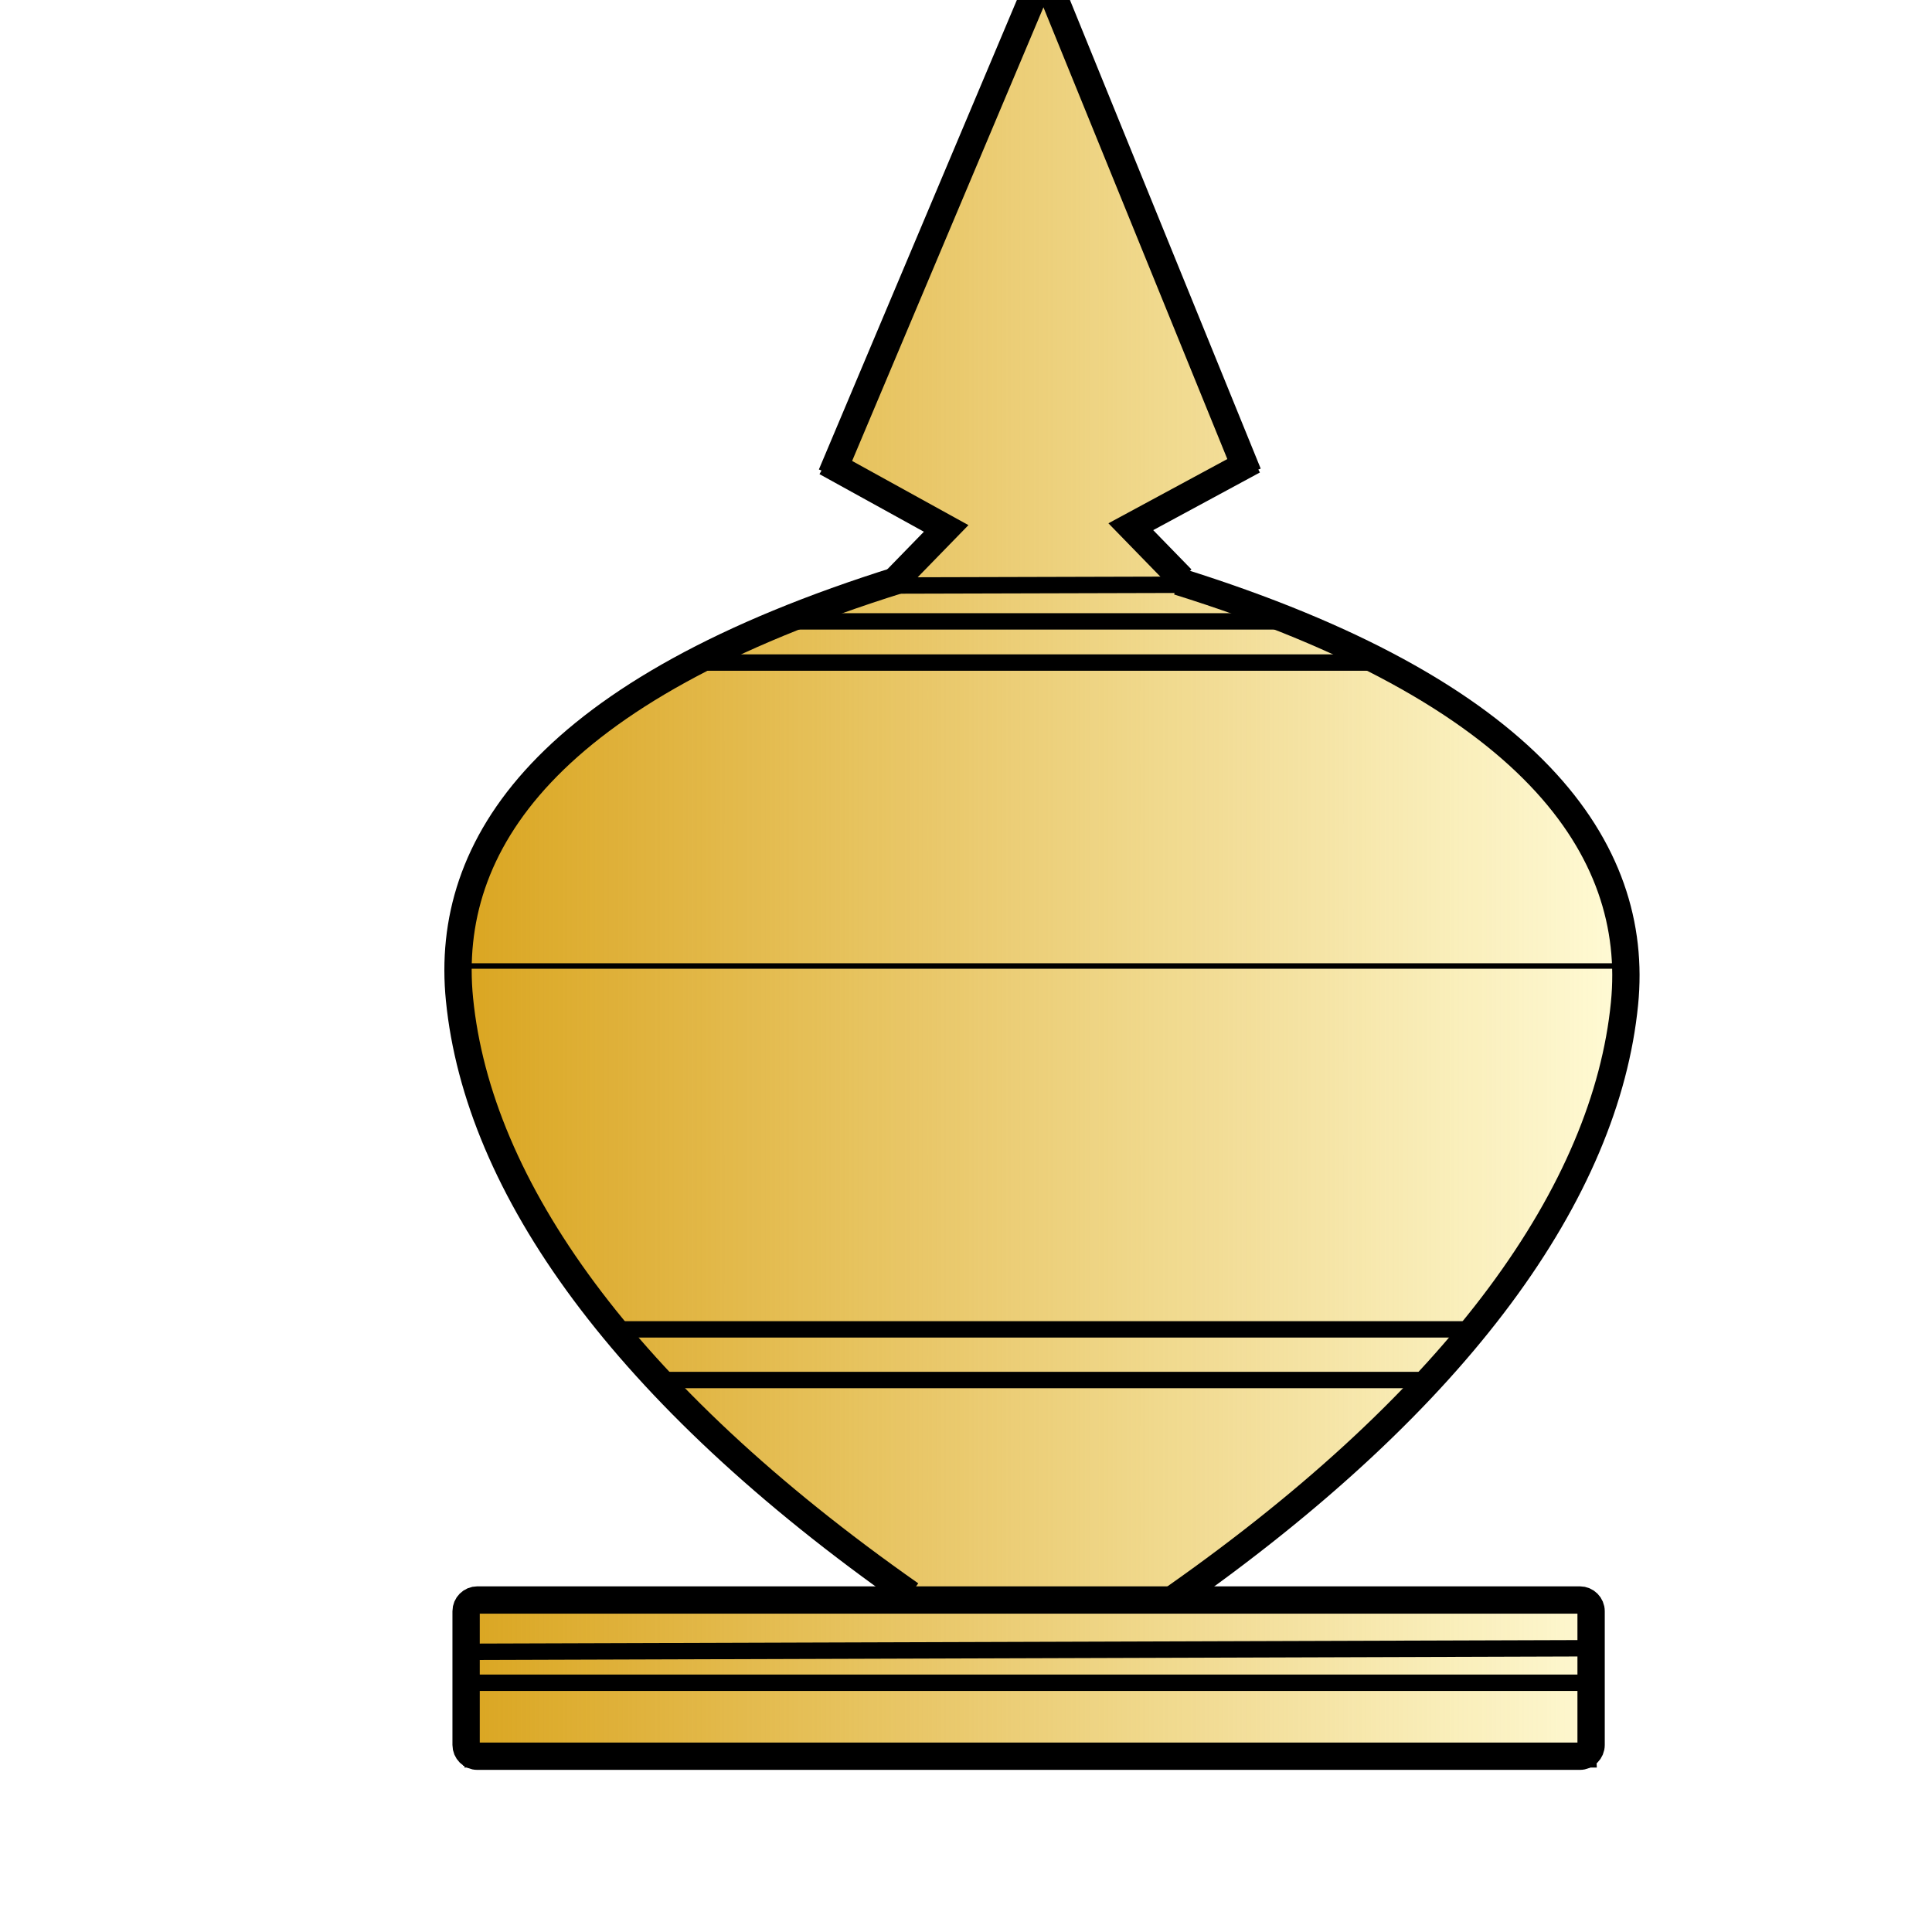
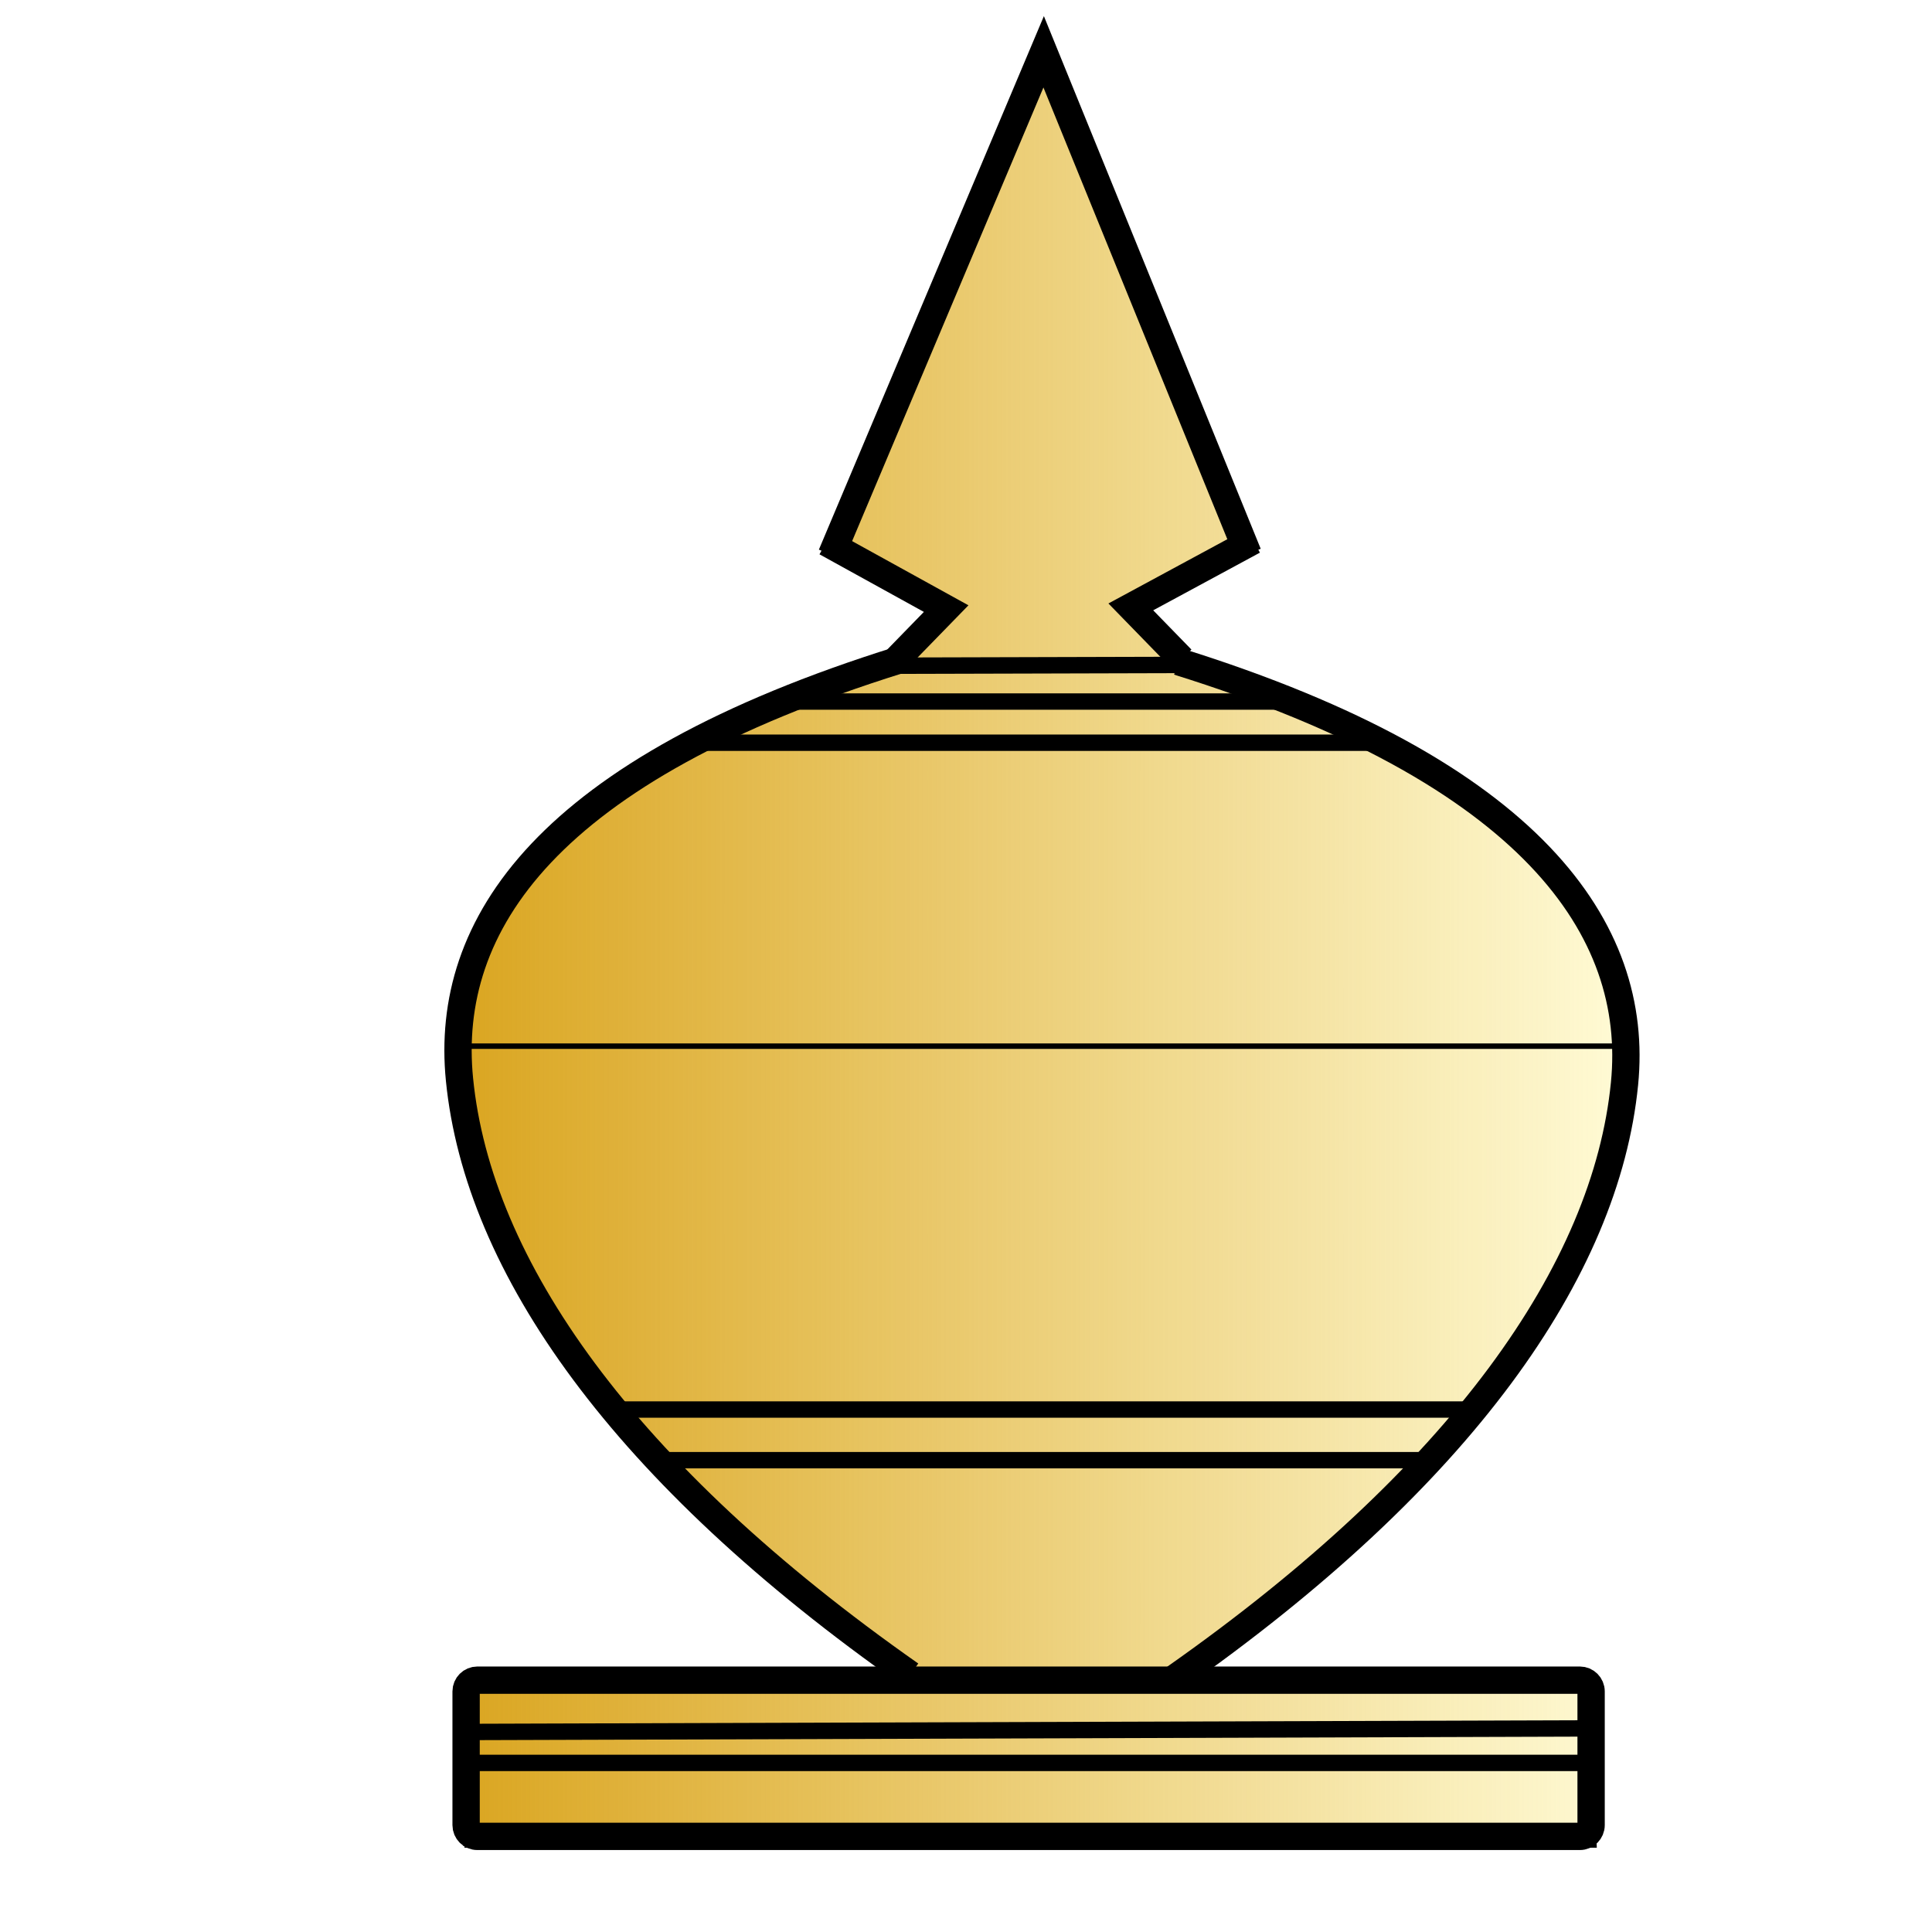
<svg xmlns="http://www.w3.org/2000/svg" xmlns:xlink="http://www.w3.org/1999/xlink" width="353.63" height="353.63" id="svg2" version="1.0">
  <defs id="defs4">
    <linearGradient id="linearGradient6777">
      <stop style="stop-color:#daa520;stop-opacity:1;" offset="0" id="stop6779" />
      <stop style="stop-color:#daa520;stop-opacity:0;" offset="1" id="stop6781" />
    </linearGradient>
    <linearGradient id="linearGradient3693">
      <stop style="stop-color:#ffff82;stop-opacity:1;" offset="0" id="stop3695" />
      <stop style="stop-color:#ffff82;stop-opacity:0;" offset="1" id="stop3697" />
    </linearGradient>
    <linearGradient id="linearGradient3645">
      <stop style="stop-color:#ffff23;stop-opacity:0.498;" offset="0" id="stop3649" />
      <stop id="stop3651" offset="1" style="stop-color:#ffff23;stop-opacity:0;" />
    </linearGradient>
    <linearGradient id="linearGradient3635">
      <stop style="stop-color:#ffff23;stop-opacity:1;" offset="0" id="stop3637" />
      <stop id="stop3643" offset="0.5" style="stop-color:#ffff23;stop-opacity:0.498;" />
      <stop style="stop-color:#ffff23;stop-opacity:0;" offset="1" id="stop3639" />
    </linearGradient>
    <linearGradient xlink:href="#linearGradient3693" id="linearGradient3721" x1="212.179" y1="114.928" x2="145.873" y2="79.565" gradientUnits="userSpaceOnUse" />
-     <linearGradient xlink:href="#linearGradient6777" id="linearGradient6783" x1="83.147" y1="159.898" x2="298.755" y2="159.898" gradientUnits="userSpaceOnUse" />
+     <linearGradient xlink:href="#linearGradient6777" id="linearGradient6783" x1="83.147" y1="159.898" x2="298.755" y2="159.898" gradientUnits="userSpaceOnUse" gradientTransform="translate(0,14.67415)" />
  </defs>
  <g id="layer4" style="display:inline">
-     <path style="fill:#fffbd6;fill-opacity:1;fill-rule:evenodd;stroke:#000000;stroke-width:1px;stroke-linecap:butt;stroke-linejoin:miter;stroke-opacity:1" d="m 190.951,-2.781 36.151,87.133 -20.393,12.05 11.123,11.587 28.735,10.196 26.881,16.222 19.929,23.637 4.635,23.174 -6.025,25.028 -9.733,19.466 -25.954,31.98 -40.322,34.297 74.156,0.927 1.39,29.772 -206.246,0 0,-29.772 82.962,-0.463 -36.151,-27.808 -20.856,-21.783 -16.222,-23.637 -9.269,-24.101 -2.317,-23.174 7.416,-20.393 16.685,-18.539 22.247,-13.904 28.272,-11.123 7.879,-2.781 7.416,-9.733 -20.856,-8.806 z" id="path6751" />
+     <path style="fill:#fffbd6;fill-opacity:1;fill-rule:evenodd;stroke:#000000;stroke-width:1px;stroke-linecap:butt;stroke-linejoin:miter;stroke-opacity:1" d="m 190.951,11.893 36.151,87.133 -20.393,12.05 11.123,11.587 28.735,10.196 26.881,16.222 19.929,23.637 4.635,23.174 -6.025,25.028 -9.733,19.466 -25.954,31.98 -40.322,34.297 74.156,0.927 1.39,29.772 H 85.279 v -29.772 l 82.962,-0.463 -36.151,-27.808 -20.856,-21.783 -16.222,-23.637 -9.269,-24.101 -2.317,-23.174 7.416,-20.393 16.685,-18.539 22.247,-13.904 28.272,-11.123 7.879,-2.781 7.416,-9.733 -20.856,-8.806 z" id="path6751" />
  </g>
  <g id="layer5" style="display:inline">
-     <path style="display:inline;fill:url(#linearGradient6783);fill-opacity:1;fill-rule:evenodd;stroke:#000000;stroke-width:1px;stroke-linecap:butt;stroke-linejoin:miter;stroke-opacity:1" d="m 191.181,-2.443 36.151,87.133 -20.393,12.05 11.123,11.587 28.735,10.196 26.881,16.222 19.929,23.637 4.635,23.174 -6.025,25.028 -9.733,19.466 -25.954,31.98 -40.322,34.297 74.156,0.927 1.39,29.772 -206.246,0 0,-29.772 82.962,-0.463 -36.151,-27.808 -20.856,-21.783 -16.222,-23.637 -9.269,-24.101 -2.317,-23.174 7.416,-20.393 16.685,-18.539 22.247,-13.904 28.272,-11.123 7.879,-2.781 7.416,-9.733 -20.856,-8.806 z" id="path6751-6" />
+     <path style="display:inline;fill:url(#linearGradient6783);fill-opacity:1;fill-rule:evenodd;stroke:#000000;stroke-width:1px;stroke-linecap:butt;stroke-linejoin:miter;stroke-opacity:1" d="m 191.181,12.231 36.151,87.133 -20.393,12.05 11.123,11.587 28.735,10.196 26.881,16.222 19.929,23.637 4.635,23.174 -6.025,25.028 -9.733,19.466 -25.954,31.98 -40.322,34.297 74.156,0.927 1.39,29.772 H 85.509 v -29.772 l 82.962,-0.463 -36.151,-27.808 -20.856,-21.783 -16.222,-23.637 -9.269,-24.101 -2.317,-23.174 7.416,-20.393 16.685,-18.539 22.247,-13.904 28.272,-11.123 7.879,-2.781 7.416,-9.733 -20.856,-8.806 z" id="path6751-6" />
  </g>
  <g id="layer1" style="display:inline;opacity:1">
-     <rect style="opacity:0.248;fill:none;fill-opacity:0;fill-rule:evenodd;stroke:#b50000;stroke-width:21;stroke-miterlimit:4;stroke-dasharray:none;stroke-opacity:0" id="rect7395" width="53.299" height="15.295" x="162.679" y="27.345" />
-     <rect style="opacity:0.248;fill:none;fill-opacity:0;fill-rule:evenodd;stroke:#b50000;stroke-width:15.753;stroke-miterlimit:4;stroke-dasharray:none;stroke-opacity:0" id="rect7397" width="98.536" height="15.384" x="174.589" y="31.567" ry="7.435" />
-     <rect style="opacity:0.248;fill:none;fill-opacity:0;fill-rule:evenodd;stroke:#b50000;stroke-width:21;stroke-miterlimit:4;stroke-dasharray:none;stroke-opacity:0" id="rect7399" width="95.012" height="43.103" x="135.798" y="101.501" ry="7.435" />
+     <rect style="opacity:0.248;fill:none;fill-opacity:0;fill-rule:evenodd;stroke:#b50000;stroke-width:21;stroke-miterlimit:4;stroke-dasharray:none;stroke-opacity:0" id="rect7395" width="53.299" height="15.295" x="162.679" y="42.019" />
+     <rect style="opacity:0.248;fill:none;fill-opacity:0;fill-rule:evenodd;stroke:#b50000;stroke-width:15.753;stroke-miterlimit:4;stroke-dasharray:none;stroke-opacity:0" id="rect7397" width="98.536" height="15.384" x="174.589" y="46.241" ry="7.435" />
+     <rect style="opacity:0.248;fill:none;fill-opacity:0;fill-rule:evenodd;stroke:#b50000;stroke-width:21;stroke-miterlimit:4;stroke-dasharray:none;stroke-opacity:0" id="rect7399" width="95.012" height="43.103" x="135.798" y="116.175" ry="7.435" />
    <use id="use7401" xlink:href="#rect7399" x="0" y="0" width="100%" height="100%" transform="translate(-64.90399,-41.89831)" style="fill:none" />
    <use id="use7403" xlink:href="#rect7399" x="0" y="0" width="100%" height="100%" transform="translate(-54.63028,-23.32245)" style="fill:none" />
    <use id="use7405" xlink:href="#rect7399" x="0" y="0" width="100%" height="100%" transform="translate(-52.87527,-21.0395)" style="fill:none" />
    <use id="use7407" xlink:href="#rect7399" x="0" y="0" width="100%" height="100%" transform="translate(-50.01035,-24.88116)" style="fill:none" />
    <use id="use7409" xlink:href="#rect7399" x="0" y="0" width="100%" height="100%" transform="translate(-42.70277,-14.07874)" style="fill:none" />
    <use id="use7411" xlink:href="#rect7399" x="0" y="0" width="100%" height="100%" transform="translate(-42.82905,-7.895147)" style="fill:none" />
    <use id="use7413" xlink:href="#rect7399" x="0" y="0" width="100%" height="100%" transform="translate(-43.89308,-16.47331)" style="fill:none" />
    <use id="use7415" xlink:href="#rect7399" x="0" y="0" width="100%" height="100%" transform="translate(-52.51648,-15.26369)" style="fill:none" />
-     <use id="use7417" xlink:href="#rect7399" x="0" y="0" width="100%" height="100%" transform="translate(-45.48864,-3.711889)" style="fill:none" />
-     <use id="use7419" xlink:href="#rect7399" x="0" y="0" width="100%" height="100%" transform="translate(-52.28766,2.630727)" style="fill:none" />
+     <use id="use7417" xlink:href="#rect7399" x="0" y="0" width="100%" height="100%" transform="translate(-45.48864,-3.711888)" style="fill:none" />
+     <use id="use7419" xlink:href="#rect7399" x="0" y="0" width="100%" height="100%" transform="translate(-52.28766,2.630728)" style="fill:none" />
    <use id="use7421" xlink:href="#rect7399" x="0" y="0" width="100%" height="100%" transform="translate(-49.314,-6.478704)" style="fill:none" />
    <use id="use7423" xlink:href="#rect7399" x="0" y="0" width="100%" height="100%" transform="translate(-38.17598,15.64217)" style="fill:none" />
    <use id="use7425" xlink:href="#rect7399" x="0" y="0" width="100%" height="100%" transform="translate(-41.45333,-4.8573)" style="fill:none" />
-     <use id="use7427" xlink:href="#rect7399" x="0" y="0" width="100%" height="100%" transform="translate(-31.74013,6.854617)" style="fill:none" />
+     <use id="use7427" xlink:href="#rect7399" x="0" y="0" width="100%" height="100%" transform="translate(-31.74013,6.854618)" style="fill:none" />
    <use id="use7429" xlink:href="#rect7399" x="0" y="0" width="100%" height="100%" transform="translate(-42.46343,30.21991)" style="fill:none" />
    <use id="use7431" xlink:href="#rect7399" x="0" y="0" width="100%" height="100%" transform="translate(-33.33448,36.36481)" style="fill:none" />
    <use id="use7433" xlink:href="#rect7399" x="0" y="0" width="100%" height="100%" transform="translate(-29.67378,33.82006)" style="fill:none" />
    <use id="use7435" xlink:href="#rect7399" x="0" y="0" width="100%" height="100%" transform="translate(-42.84987,30.11827)" style="fill:none" />
    <use id="use7437" xlink:href="#rect7399" x="0" y="0" width="100%" height="100%" transform="translate(-36.91433,14.12471)" style="fill:none" />
    <use id="use7439" xlink:href="#rect7399" x="0" y="0" width="100%" height="100%" transform="translate(-19.2544,20.98702)" style="fill:none" />
    <use id="use7441" xlink:href="#rect7399" x="0" y="0" width="100%" height="100%" transform="translate(-33.87145,39.68031)" style="fill:none" />
    <use id="use7443" xlink:href="#rect7399" x="0" y="0" width="100%" height="100%" transform="translate(-20.18031,27.11519)" style="fill:none" />
    <use id="use7445" xlink:href="#rect7399" x="0" y="0" width="100%" height="100%" transform="translate(-30.20697,33.95363)" style="fill:none" />
    <use id="use7447" xlink:href="#rect7399" x="0" y="0" width="100%" height="100%" transform="translate(-71.9928,-40.85348)" style="fill:none" />
    <use id="use7449" xlink:href="#rect7399" x="0" y="0" width="100%" height="100%" transform="translate(-73.46604,-30.09048)" style="fill:none" />
    <use id="use7451" xlink:href="#rect7399" x="0" y="0" width="100%" height="100%" transform="translate(-58.96535,-41.13014)" style="fill:none" />
    <use id="use7453" xlink:href="#rect7399" x="0" y="0" width="100%" height="100%" transform="translate(-9.940308,46.36356)" style="fill:none" />
-     <use id="use7455" xlink:href="#rect7399" x="0" y="0" width="100%" height="100%" transform="translate(-50.30784,1.208126)" style="fill:none" />
+     <use id="use7455" xlink:href="#rect7399" x="0" y="0" width="100%" height="100%" transform="translate(-50.30784,1.208127)" style="fill:none" />
    <use id="use7457" xlink:href="#rect7399" x="0" y="0" width="100%" height="100%" transform="translate(-42.35334,-14.1117)" style="fill:none" />
    <use id="use7459" xlink:href="#rect7399" x="0" y="0" width="100%" height="100%" transform="translate(-56.75573,-4.935746)" style="fill:none" />
-     <use id="use7461" xlink:href="#rect7399" x="0" y="0" width="100%" height="100%" transform="translate(-40.49463,1.217817)" style="fill:none" />
+     <use id="use7461" xlink:href="#rect7399" x="0" y="0" width="100%" height="100%" transform="translate(-40.49463,1.217818)" style="fill:none" />
    <use id="use7463" xlink:href="#rect7399" x="0" y="0" width="100%" height="100%" transform="translate(-47.77391,20.26954)" style="fill:none" />
    <use id="use7465" xlink:href="#rect7399" x="0" y="0" width="100%" height="100%" transform="translate(-53.65626,11.35304)" style="fill:none" />
    <use id="use7467" xlink:href="#rect7399" x="0" y="0" width="100%" height="100%" transform="translate(-41.87322,19.6526)" style="fill:none" />
    <use id="use7469" xlink:href="#rect7399" x="0" y="0" width="100%" height="100%" transform="translate(-44.64868,17.5119)" style="fill:none" />
    <use id="use7471" xlink:href="#rect7399" x="0" y="0" width="100%" height="100%" transform="translate(-9.805208,25.74929)" style="fill:none" />
    <use id="use7473" xlink:href="#rect7399" x="0" y="0" width="100%" height="100%" transform="translate(-8.837068,42.95967)" style="fill:none" />
    <use id="use7475" xlink:href="#rect7399" x="0" y="0" width="100%" height="100%" transform="translate(-18.66955,37.08332)" style="fill:none" />
    <use id="use7477" xlink:href="#rect7399" x="0" y="0" width="100%" height="100%" transform="translate(-22.84801,21.44435)" style="fill:none" />
    <use id="use7479" xlink:href="#rect7399" x="0" y="0" width="100%" height="100%" transform="translate(-4.486148,25.78134)" style="fill:none" />
    <use id="use7481" xlink:href="#rect7399" x="0" y="0" width="100%" height="100%" transform="translate(-0.4867377,36.13468)" style="fill:none" />
    <use id="use7483" xlink:href="#rect7399" x="0" y="0" width="100%" height="100%" transform="translate(-14.65977,38.82122)" style="fill:none" />
    <use id="use7485" xlink:href="#rect7399" x="0" y="0" width="100%" height="100%" transform="translate(10.70617,25.02428)" style="fill:none" />
-     <use id="use7487" xlink:href="#rect7399" x="0" y="0" width="100%" height="100%" transform="translate(7.761712,9.675389)" style="fill:none" />
+     <use id="use7487" xlink:href="#rect7399" x="0" y="0" width="100%" height="100%" transform="translate(7.761712,9.67539)" style="fill:none" />
    <use id="use7489" xlink:href="#rect7399" x="0" y="0" width="100%" height="100%" transform="translate(-5.425098,13.01805)" style="fill:none" />
    <use id="use7491" xlink:href="#rect7399" x="0" y="0" width="100%" height="100%" transform="translate(13.75219,19.38989)" style="fill:none" />
-     <use id="use7493" xlink:href="#rect7399" x="0" y="0" width="100%" height="100%" transform="translate(4.379232,1.567913)" style="fill:none" />
-     <use id="use7495" xlink:href="#rect7399" x="0" y="0" width="100%" height="100%" transform="translate(4.827442,5.290864)" style="fill:none" />
+     <use id="use7493" xlink:href="#rect7399" x="0" y="0" width="100%" height="100%" transform="translate(4.379232,1.567914)" style="fill:none" />
+     <use id="use7495" xlink:href="#rect7399" x="0" y="0" width="100%" height="100%" transform="translate(4.827442,5.290865)" style="fill:none" />
    <use id="use7497" xlink:href="#rect7399" x="0" y="0" width="100%" height="100%" transform="translate(14.09249,16.74304)" style="fill:none" />
    <use id="use7499" xlink:href="#rect7399" x="0" y="0" width="100%" height="100%" transform="translate(6.691902,19.44788)" style="fill:none" />
-     <use id="use7501" xlink:href="#rect7399" x="0" y="0" width="100%" height="100%" transform="translate(10.32281,8.887597)" style="fill:none" />
-     <use id="use7503" xlink:href="#rect7399" x="0" y="0" width="100%" height="100%" transform="translate(15.82515,9.37166)" style="fill:none" />
+     <use id="use7501" xlink:href="#rect7399" x="0" y="0" width="100%" height="100%" transform="translate(10.32281,8.887598)" style="fill:none" />
+     <use id="use7503" xlink:href="#rect7399" x="0" y="0" width="100%" height="100%" transform="translate(15.82515,9.371661)" style="fill:none" />
    <use id="use7505" xlink:href="#rect7399" x="0" y="0" width="100%" height="100%" transform="translate(30.73605,22.46493)" style="fill:none" />
    <use id="use7507" xlink:href="#rect7399" x="0" y="0" width="100%" height="100%" transform="translate(33.25411,16.67674)" style="fill:none" />
-     <use id="use7509" xlink:href="#rect7399" x="0" y="0" width="100%" height="100%" transform="translate(41.95305,1.609484)" style="fill:none" />
-     <use id="use7511" xlink:href="#rect7399" x="0" y="0" width="100%" height="100%" transform="translate(50.70032,4.411695)" style="fill:none" />
-     <use id="use7513" xlink:href="#rect7399" x="0" y="0" width="100%" height="100%" transform="translate(45.3751,1.714363)" style="fill:none" />
+     <use id="use7509" xlink:href="#rect7399" x="0" y="0" width="100%" height="100%" transform="translate(41.95305,1.609485)" style="fill:none" />
+     <use id="use7511" xlink:href="#rect7399" x="0" y="0" width="100%" height="100%" transform="translate(50.70032,4.411696)" style="fill:none" />
+     <use id="use7513" xlink:href="#rect7399" x="0" y="0" width="100%" height="100%" transform="translate(45.3751,1.714364)" style="fill:none" />
    <use id="use7515" xlink:href="#rect7399" x="0" y="0" width="100%" height="100%" transform="translate(53.93602,-6.342052)" style="fill:none" />
-     <use id="use7517" xlink:href="#rect7399" x="0" y="0" width="100%" height="100%" transform="translate(45.69336,-3.889589)" style="fill:none" />
-     <use id="use7519" xlink:href="#rect7399" x="0" y="0" width="100%" height="100%" transform="translate(6.222722,2.169907)" style="fill:none" />
+     <use id="use7517" xlink:href="#rect7399" x="0" y="0" width="100%" height="100%" transform="translate(45.69336,-3.889588)" style="fill:none" />
+     <use id="use7519" xlink:href="#rect7399" x="0" y="0" width="100%" height="100%" transform="translate(6.222722,2.169908)" style="fill:none" />
    <use id="use7521" xlink:href="#rect7399" x="0" y="0" width="100%" height="100%" transform="translate(6.171402,24.79881)" style="fill:none" />
-     <use id="use7523" xlink:href="#rect7399" x="0" y="0" width="100%" height="100%" transform="translate(16.74438,3.886127)" style="fill:none" />
-     <use id="use7525" xlink:href="#rect7399" x="0" y="0" width="100%" height="100%" transform="translate(5.988272,7.449876)" style="fill:none" />
-     <use id="use7527" xlink:href="#rect7399" x="0" y="0" width="100%" height="100%" transform="translate(34.13602,4.106214)" style="fill:none" />
+     <use id="use7523" xlink:href="#rect7399" x="0" y="0" width="100%" height="100%" transform="translate(16.74438,3.886128)" style="fill:none" />
+     <use id="use7525" xlink:href="#rect7399" x="0" y="0" width="100%" height="100%" transform="translate(5.988272,7.449877)" style="fill:none" />
+     <use id="use7527" xlink:href="#rect7399" x="0" y="0" width="100%" height="100%" transform="translate(34.13602,4.106215)" style="fill:none" />
    <use id="use7675" xlink:href="#rect7399" x="0" y="0" width="100%" height="100%" transform="translate(108.9588,-77.13842)" style="fill:none" />
    <use id="use7677" xlink:href="#rect7399" x="0" y="0" width="100%" height="100%" transform="translate(102.6572,-96.19875)" style="fill:none" />
    <use id="use7679" xlink:href="#rect7399" x="0" y="0" width="100%" height="100%" transform="translate(103.1899,-78.31498)" style="fill:none" />
    <use id="use7681" xlink:href="#rect7399" x="0" y="0" width="100%" height="100%" transform="translate(107.5172,-77.72632)" style="fill:none" />
-     <use id="use7683" xlink:href="#rect7399" x="0" y="0" width="100%" height="100%" transform="translate(-189.407,-109.5429)" />
-     <use id="use7685" xlink:href="#rect7399" x="0" y="0" width="100%" height="100%" transform="translate(-184.525,-87.58492)" />
-     <use id="use7687" xlink:href="#rect7399" x="0" y="0" width="100%" height="100%" transform="translate(-180.4737,-98.46478)" />
-     <use id="use7689" xlink:href="#rect7399" x="0" y="0" width="100%" height="100%" transform="translate(-194.9742,-96.18472)" />
-     <use id="use7691" xlink:href="#rect7399" x="0" y="0" width="100%" height="100%" transform="translate(-178.8402,-98.81616)" />
-     <use id="use7693" xlink:href="#rect7399" x="0" y="0" width="100%" height="100%" transform="translate(-175.6516,-110.0579)" />
-     <use id="use7695" xlink:href="#rect7399" x="0" y="0" width="100%" height="100%" transform="translate(-188.4008,-96.2729)" />
-     <use id="use7697" xlink:href="#rect7399" x="0" y="0" width="100%" height="100%" transform="translate(-188.833,-99.69835)" />
-     <use id="use7699" xlink:href="#rect7399" x="0" y="0" width="100%" height="100%" transform="translate(-164.6341,-89.41698)" />
-     <use id="use7701" xlink:href="#rect7399" x="0" y="0" width="100%" height="100%" transform="translate(-169.8306,-87.69594)" />
-     <use id="use7703" xlink:href="#rect7399" x="0" y="0" width="100%" height="100%" transform="translate(-178.4896,-96.16272)" />
-     <use id="use7705" xlink:href="#rect7399" x="0" y="0" width="100%" height="100%" transform="translate(-180.1651,-104.7417)" />
-     <use id="use7707" xlink:href="#rect7399" x="0" y="0" width="100%" height="100%" transform="translate(-168.903,-92.17835)" />
-     <use id="use7709" xlink:href="#rect7399" x="0" y="0" width="100%" height="100%" transform="translate(-169.4158,-89.70683)" />
-     <use id="use7711" xlink:href="#rect7399" x="0" y="0" width="100%" height="100%" transform="translate(-190.3199,-94.32898)" />
-     <use id="use7713" xlink:href="#rect7399" x="0" y="0" width="100%" height="100%" transform="translate(-176.4587,-105.8333)" />
-     <use id="use7715" xlink:href="#rect7399" x="0" y="0" width="100%" height="100%" transform="translate(-190.3689,-103.7329)" />
-     <use id="use7717" xlink:href="#rect7399" x="0" y="0" width="100%" height="100%" transform="translate(-191.9847,-94.09417)" />
-     <use id="use7719" xlink:href="#rect7399" x="0" y="0" width="100%" height="100%" transform="translate(-185.9868,-110.4545)" />
-     <use id="use7721" xlink:href="#rect7399" x="0" y="0" width="100%" height="100%" transform="translate(-192.6667,-89.32323)" />
-     <use id="use7723" xlink:href="#rect7399" x="0" y="0" width="100%" height="100%" transform="translate(-201.8856,-83.06096)" />
-     <use id="use7725" xlink:href="#rect7399" x="0" y="0" width="100%" height="100%" transform="translate(-197.8389,-102.2726)" />
-     <use id="use7727" xlink:href="#rect7399" x="0" y="0" width="100%" height="100%" transform="translate(-204.5925,-81.77834)" />
    <use id="use7729" xlink:href="#rect7399" x="0" y="0" width="100%" height="100%" transform="translate(103.2918,-83.91081)" style="fill:none" />
    <use id="use7731" xlink:href="#rect7399" x="0" y="0" width="100%" height="100%" transform="translate(97.06554,-83.57845)" style="fill:none" />
    <use id="use7733" xlink:href="#rect7399" x="0" y="0" width="100%" height="100%" transform="translate(98.26163,-90.56191)" style="fill:none" />
-     <use id="use7735" xlink:href="#rect7399" x="0" y="0" width="100%" height="100%" transform="translate(-204.3118,-90.3008)" />
-     <use id="use7737" xlink:href="#rect7399" x="0" y="0" width="100%" height="100%" transform="translate(-186.2992,-94.24626)" />
-     <use id="use7739" xlink:href="#rect7399" x="0" y="0" width="100%" height="100%" transform="translate(-192.3834,-116.793)" />
-     <use id="use7741" xlink:href="#rect7399" x="0" y="0" width="100%" height="100%" transform="translate(-201.3962,-108.3894)" />
-     <use id="use7743" xlink:href="#rect7399" x="0" y="0" width="100%" height="100%" transform="translate(-198.4994,-95.19753)" />
-     <use id="use7745" xlink:href="#rect7399" x="0" y="0" width="100%" height="100%" transform="translate(-182.589,-121.541)" />
-     <use id="use7747" xlink:href="#rect7399" x="0" y="0" width="100%" height="100%" transform="translate(-185.5547,-102.2083)" />
-     <use id="use7749" xlink:href="#rect7399" x="0" y="0" width="100%" height="100%" transform="translate(-141.6598,-112.1099)" />
    <use id="use7751" xlink:href="#rect7399" x="0" y="0" width="100%" height="100%" transform="translate(102.4082,-82.50029)" style="fill:none" />
    <use id="use7753" xlink:href="#rect7399" x="0" y="0" width="100%" height="100%" transform="translate(95.27392,-78.62277)" style="fill:none" />
    <use id="use7755" xlink:href="#rect7399" x="0" y="0" width="100%" height="100%" transform="translate(88.0198,-64.72006)" style="fill:none" />
    <use id="use7757" xlink:href="#rect7399" x="0" y="0" width="100%" height="100%" transform="translate(97.72405,-50.55468)" style="fill:none" />
-     <use id="use7759" xlink:href="#rect7399" x="0" y="0" width="100%" height="100%" transform="translate(75.96458,1.061749)" style="fill:none" />
+     <use id="use7759" xlink:href="#rect7399" x="0" y="0" width="100%" height="100%" transform="translate(75.96458,1.06175)" style="fill:none" />
    <use id="use7761" xlink:href="#rect7399" x="0" y="0" width="100%" height="100%" transform="translate(100.1932,-29.8364)" style="fill:none" />
    <use id="use7763" xlink:href="#rect7399" x="0" y="0" width="100%" height="100%" transform="translate(92.21593,-37.39724)" style="fill:none" />
-     <use id="use7765" xlink:href="#rect7399" x="0" y="0" width="100%" height="100%" transform="translate(-201.1645,-93.98384)" />
-     <use id="use7767" xlink:href="#rect7399" x="0" y="0" width="100%" height="100%" transform="translate(-192.9971,-76.64708)" />
    <use id="use7769" xlink:href="#rect7399" x="0" y="0" width="100%" height="100%" transform="translate(102.545,-69.3761)" style="fill:none" />
-     <use id="use7771" xlink:href="#rect7399" x="0" y="0" width="100%" height="100%" transform="translate(-201.6803,-66.94588)" />
    <use id="use7773" xlink:href="#rect7399" x="0" y="0" width="100%" height="100%" transform="translate(101.7287,-71.52959)" style="fill:none" />
    <use id="use7775" xlink:href="#rect7399" x="0" y="0" width="100%" height="100%" transform="translate(83.44644,-18.17492)" style="fill:none" />
    <use id="use7777" xlink:href="#rect7399" x="0" y="0" width="100%" height="100%" transform="translate(84.08228,-34.26385)" style="fill:none" />
    <use id="use7779" xlink:href="#rect7399" x="0" y="0" width="100%" height="100%" transform="translate(63.5736,25.08151)" style="fill:none" />
    <use id="use7781" xlink:href="#rect7399" x="0" y="0" width="100%" height="100%" transform="translate(81.79317,-14.96043)" style="fill:none" />
    <use id="use7783" xlink:href="#rect7399" x="0" y="0" width="100%" height="100%" transform="translate(52.16113,-57.95423)" style="fill:none" />
    <use id="use7785" xlink:href="#rect7399" x="0" y="0" width="100%" height="100%" transform="translate(55.47329,-30.1836)" style="fill:none" />
    <use id="use7787" xlink:href="#rect7399" x="0" y="0" width="100%" height="100%" transform="translate(64.05039,-26.10261)" style="fill:none" />
    <use id="use7789" xlink:href="#rect7399" x="0" y="0" width="100%" height="100%" transform="translate(44.80437,-45.30983)" style="fill:none" />
    <use id="use7791" xlink:href="#rect7399" x="0" y="0" width="100%" height="100%" transform="translate(67.66585,-41.77317)" style="fill:none" />
    <use id="use7793" xlink:href="#rect7399" x="0" y="0" width="100%" height="100%" transform="translate(66.86239,-33.13506)" style="fill:none" />
-     <use id="use7795" xlink:href="#rect7399" x="0" y="0" width="100%" height="100%" transform="translate(44.93204,7.583681)" style="fill:none" />
+     <use id="use7795" xlink:href="#rect7399" x="0" y="0" width="100%" height="100%" transform="translate(44.93204,7.583682)" style="fill:none" />
    <use id="use7797" xlink:href="#rect7399" x="0" y="0" width="100%" height="100%" transform="translate(53.71188,19.02277)" style="fill:none" />
-     <use id="use7799" xlink:href="#rect7399" x="0" y="0" width="100%" height="100%" transform="translate(54.10618,2.003262)" style="fill:none" />
+     <use id="use7799" xlink:href="#rect7399" x="0" y="0" width="100%" height="100%" transform="translate(54.10618,2.003263)" style="fill:none" />
    <rect style="opacity:0.248;fill:#281700;fill-opacity:0;fill-rule:evenodd;stroke:#b50000;stroke-width:21;stroke-miterlimit:4;stroke-dasharray:none;stroke-opacity:0" id="rect7843" width="188.77" height="45.226" x="-262.611" y="295.958" ry="7.435" />
-     <path style="fill:none;fill-rule:evenodd;stroke:#000000;stroke-width:1px;stroke-linecap:butt;stroke-linejoin:miter;stroke-opacity:1" d="M 203.465,99.647 Z" id="path7867" />
-     <path style="fill:none;fill-opacity:1;fill-rule:evenodd;stroke:#000000;stroke-width:5;stroke-linecap:butt;stroke-linejoin:miter;stroke-miterlimit:4;stroke-dasharray:none;stroke-opacity:1" d="m 215.654,106.424 c 64.742,20.219 84.495,49.016 81.694,77.266 -3.39,34.187 -29.891,72.021 -82.534,108.94" id="path7892" />
-     <path style="display:inline;fill:none;fill-rule:evenodd;stroke:#000000;stroke-width:1.489px;stroke-linecap:butt;stroke-linejoin:miter;stroke-opacity:1" d="m 224.97,289.84 0,0" id="path7873-6" />
-     <path style="fill:none;fill-rule:evenodd;stroke:#000000;stroke-width:5;stroke-linecap:butt;stroke-linejoin:miter;stroke-miterlimit:4;stroke-dasharray:none;stroke-opacity:1" d="M 152.19,86.901 191.031,-5.194 228.441,86.714" id="path7942" />
-     <path style="fill:none;fill-rule:evenodd;stroke:#000000;stroke-width:5;stroke-linecap:butt;stroke-linejoin:miter;stroke-miterlimit:4;stroke-dasharray:none;stroke-opacity:1" d="m 229.423,84.283 -22.44,12.127 9.305,9.557 0,0" id="path7946" />
-     <path style="fill:none;fill-rule:evenodd;stroke:#000000;stroke-width:1px;stroke-linecap:butt;stroke-linejoin:miter;stroke-opacity:1" d="M 57.298,253.672 Z" id="path7969" />
-     <path style="display:inline;fill:none;fill-rule:evenodd;stroke:#000000;stroke-width:5;stroke-linecap:butt;stroke-linejoin:miter;stroke-miterlimit:4;stroke-dasharray:none;stroke-opacity:1" d="m 164.641,106.116 c -64.742,20.219 -83.337,48.553 -80.536,76.802 3.39,34.187 29.891,72.021 82.534,108.94" id="path7892-8" />
-     <rect style="opacity:0.248;fill:none;fill-opacity:0;fill-rule:evenodd;stroke:#b50000;stroke-width:21;stroke-miterlimit:4;stroke-dasharray:none;stroke-opacity:0" id="rect7991" width="20.319" height="22.121" x="275.399" y="258.097" ry="0.41" />
-     <rect style="opacity:0.248;fill:none;fill-opacity:0;fill-rule:evenodd;stroke:#b50000;stroke-width:21;stroke-miterlimit:4;stroke-dasharray:none;stroke-opacity:0" id="rect8007" width="19.172" height="25.235" x="274.744" y="261.046" ry="4.834" />
-     <rect style="fill:none;fill-rule:evenodd;stroke:#000000;stroke-width:5;stroke-linecap:butt;stroke-linejoin:miter;stroke-miterlimit:4;stroke-dasharray:none;stroke-opacity:1" id="rect8009" width="205.918" height="28.597" x="85.315" y="292.859" ry="2.061" />
-     <path style="fill:none;fill-rule:evenodd;stroke:#000000;stroke-width:3;stroke-linecap:butt;stroke-linejoin:miter;stroke-miterlimit:4;stroke-dasharray:none;stroke-opacity:1" d="m 142.233,113.735 c 92.418,0 92.418,0 92.418,0" id="path8013" />
-     <path style="fill:none;fill-rule:evenodd;stroke:#000000;stroke-width:3;stroke-linecap:butt;stroke-linejoin:miter;stroke-miterlimit:4;stroke-dasharray:none;stroke-opacity:1" d="m 127.462,121.273 124.966,0" id="path8015" />
-     <path style="fill:none;fill-rule:evenodd;stroke:#000000;stroke-width:3;stroke-linecap:butt;stroke-linejoin:miter;stroke-miterlimit:4;stroke-dasharray:none;stroke-opacity:1" d="m 160.913,107.181 55.289,-0.148 1.735,0.476" id="path8017" />
-     <path style="fill:none;fill-rule:evenodd;stroke:#000000;stroke-width:1px;stroke-linecap:butt;stroke-linejoin:miter;stroke-opacity:1" d="m 83.242,176.815 c 214.66,0 214.66,0 214.66,0" id="path8019" />
-     <path style="fill:none;fill-rule:evenodd;stroke:#000000;stroke-width:3;stroke-linecap:butt;stroke-linejoin:miter;stroke-miterlimit:4;stroke-dasharray:none;stroke-opacity:1" d="m 113.087,243.323 c 156.422,0 156.422,0 156.422,0 l 0,0" id="path4313" />
-     <path style="fill:none;fill-rule:evenodd;stroke:#000000;stroke-width:3;stroke-linecap:butt;stroke-linejoin:miter;stroke-miterlimit:4;stroke-dasharray:none;stroke-opacity:1" d="m 120.966,252.593 c 141.128,0 141.359,0 141.359,0" id="path4315" />
-     <path style="display:inline;fill:none;fill-rule:evenodd;stroke:#000000;stroke-width:5;stroke-linecap:butt;stroke-linejoin:miter;stroke-miterlimit:4;stroke-dasharray:none;stroke-opacity:1" d="m 151.206,84.597 21.977,12.127 -9.305,9.557 0,0" id="path7946-4" />
-     <path style="display:inline;fill:none;fill-rule:evenodd;stroke:#000000;stroke-width:3;stroke-linecap:butt;stroke-linejoin:miter;stroke-miterlimit:4;stroke-dasharray:none;stroke-opacity:1" d="M 86.678,302.34 C 291.336,301.689 291.336,301.689 291.336,301.689" id="path7965" />
-     <path style="display:inline;fill:none;fill-rule:evenodd;stroke:#000000;stroke-width:3;stroke-linecap:butt;stroke-linejoin:miter;stroke-miterlimit:4;stroke-dasharray:none;stroke-opacity:1" d="m 289.661,308.01 c -202.729,0 -200.966,0 -202.729,0 -1.763,0 0,0 0,0" id="path7967" />
+     <path style="fill:none;fill-rule:evenodd;stroke:#000000;stroke-width:1px;stroke-linecap:butt;stroke-linejoin:miter;stroke-opacity:1" d="M 203.465,114.321 Z" id="path7867" />
+     <path style="fill:none;fill-opacity:1;fill-rule:evenodd;stroke:#000000;stroke-width:5;stroke-linecap:butt;stroke-linejoin:miter;stroke-miterlimit:4;stroke-dasharray:none;stroke-opacity:1" d="m 215.654,121.098 c 64.742,20.219 84.495,49.016 81.694,77.266 -3.39,34.187 -29.891,72.021 -82.534,108.94" id="path7892" />
+     <path style="display:inline;fill:none;fill-rule:evenodd;stroke:#000000;stroke-width:1.489px;stroke-linecap:butt;stroke-linejoin:miter;stroke-opacity:1" d="m 224.97,304.514 v 0" id="path7873-6" />
+     <path style="fill:none;fill-rule:evenodd;stroke:#000000;stroke-width:5;stroke-linecap:butt;stroke-linejoin:miter;stroke-miterlimit:4;stroke-dasharray:none;stroke-opacity:1" d="M 152.19,101.575 191.031,9.48 228.441,101.388" id="path7942" />
+     <path style="fill:none;fill-rule:evenodd;stroke:#000000;stroke-width:5;stroke-linecap:butt;stroke-linejoin:miter;stroke-miterlimit:4;stroke-dasharray:none;stroke-opacity:1" d="m 229.423,98.957 -22.44,12.127 9.305,9.557 v 0" id="path7946" />
+     <path style="fill:none;fill-rule:evenodd;stroke:#000000;stroke-width:1px;stroke-linecap:butt;stroke-linejoin:miter;stroke-opacity:1" d="M 57.298,268.346 Z" id="path7969" />
+     <path style="display:inline;fill:none;fill-rule:evenodd;stroke:#000000;stroke-width:5;stroke-linecap:butt;stroke-linejoin:miter;stroke-miterlimit:4;stroke-dasharray:none;stroke-opacity:1" d="m 164.641,120.79 c -64.742,20.219 -83.337,48.553 -80.536,76.802 3.39,34.187 29.891,72.021 82.534,108.94" id="path7892-8" />
+     <rect style="opacity:0.248;fill:none;fill-opacity:0;fill-rule:evenodd;stroke:#b50000;stroke-width:21;stroke-miterlimit:4;stroke-dasharray:none;stroke-opacity:0" id="rect7991" width="20.319" height="22.121" x="275.399" y="272.771" ry="0.41" />
+     <rect style="opacity:0.248;fill:none;fill-opacity:0;fill-rule:evenodd;stroke:#b50000;stroke-width:21;stroke-miterlimit:4;stroke-dasharray:none;stroke-opacity:0" id="rect8007" width="19.172" height="25.235" x="274.744" y="275.72" ry="4.834" />
+     <rect style="fill:none;fill-rule:evenodd;stroke:#000000;stroke-width:5;stroke-linecap:butt;stroke-linejoin:miter;stroke-miterlimit:4;stroke-dasharray:none;stroke-opacity:1" id="rect8009" width="205.918" height="28.597" x="85.315" y="307.533" ry="2.061" />
+     <path style="fill:none;fill-rule:evenodd;stroke:#000000;stroke-width:3;stroke-linecap:butt;stroke-linejoin:miter;stroke-miterlimit:4;stroke-dasharray:none;stroke-opacity:1" d="m 142.233,128.409 c 92.418,0 92.418,0 92.418,0" id="path8013" />
+     <path style="fill:none;fill-rule:evenodd;stroke:#000000;stroke-width:3;stroke-linecap:butt;stroke-linejoin:miter;stroke-miterlimit:4;stroke-dasharray:none;stroke-opacity:1" d="M 127.462,135.947 H 252.428" id="path8015" />
+     <path style="fill:none;fill-rule:evenodd;stroke:#000000;stroke-width:3;stroke-linecap:butt;stroke-linejoin:miter;stroke-miterlimit:4;stroke-dasharray:none;stroke-opacity:1" d="m 160.913,121.855 55.289,-0.148 1.735,0.476" id="path8017" />
+     <path style="fill:none;fill-rule:evenodd;stroke:#000000;stroke-width:1px;stroke-linecap:butt;stroke-linejoin:miter;stroke-opacity:1" d="m 83.242,191.489 c 214.66,0 214.66,0 214.66,0" id="path8019" />
+     <path style="fill:none;fill-rule:evenodd;stroke:#000000;stroke-width:3;stroke-linecap:butt;stroke-linejoin:miter;stroke-miterlimit:4;stroke-dasharray:none;stroke-opacity:1" d="m 113.087,257.998 c 156.422,0 156.422,0 156.422,0 v 0" id="path4313" />
+     <path style="fill:none;fill-rule:evenodd;stroke:#000000;stroke-width:3;stroke-linecap:butt;stroke-linejoin:miter;stroke-miterlimit:4;stroke-dasharray:none;stroke-opacity:1" d="m 120.966,267.267 c 141.128,0 141.359,0 141.359,0" id="path4315" />
+     <path style="display:inline;fill:none;fill-rule:evenodd;stroke:#000000;stroke-width:5;stroke-linecap:butt;stroke-linejoin:miter;stroke-miterlimit:4;stroke-dasharray:none;stroke-opacity:1" d="m 151.206,99.272 21.977,12.127 -9.305,9.557 v 0" id="path7946-4" />
+     <path style="display:inline;fill:none;fill-rule:evenodd;stroke:#000000;stroke-width:3;stroke-linecap:butt;stroke-linejoin:miter;stroke-miterlimit:4;stroke-dasharray:none;stroke-opacity:1" d="M 86.678,317.014 C 291.336,316.363 291.336,316.363 291.336,316.363" id="path7965" />
+     <path style="display:inline;fill:none;fill-rule:evenodd;stroke:#000000;stroke-width:3;stroke-linecap:butt;stroke-linejoin:miter;stroke-miterlimit:4;stroke-dasharray:none;stroke-opacity:1" d="m 289.661,322.684 c -202.729,0 -200.966,0 -202.729,0 -1.763,0 0,0 0,0" id="path7967" />
  </g>
</svg>
